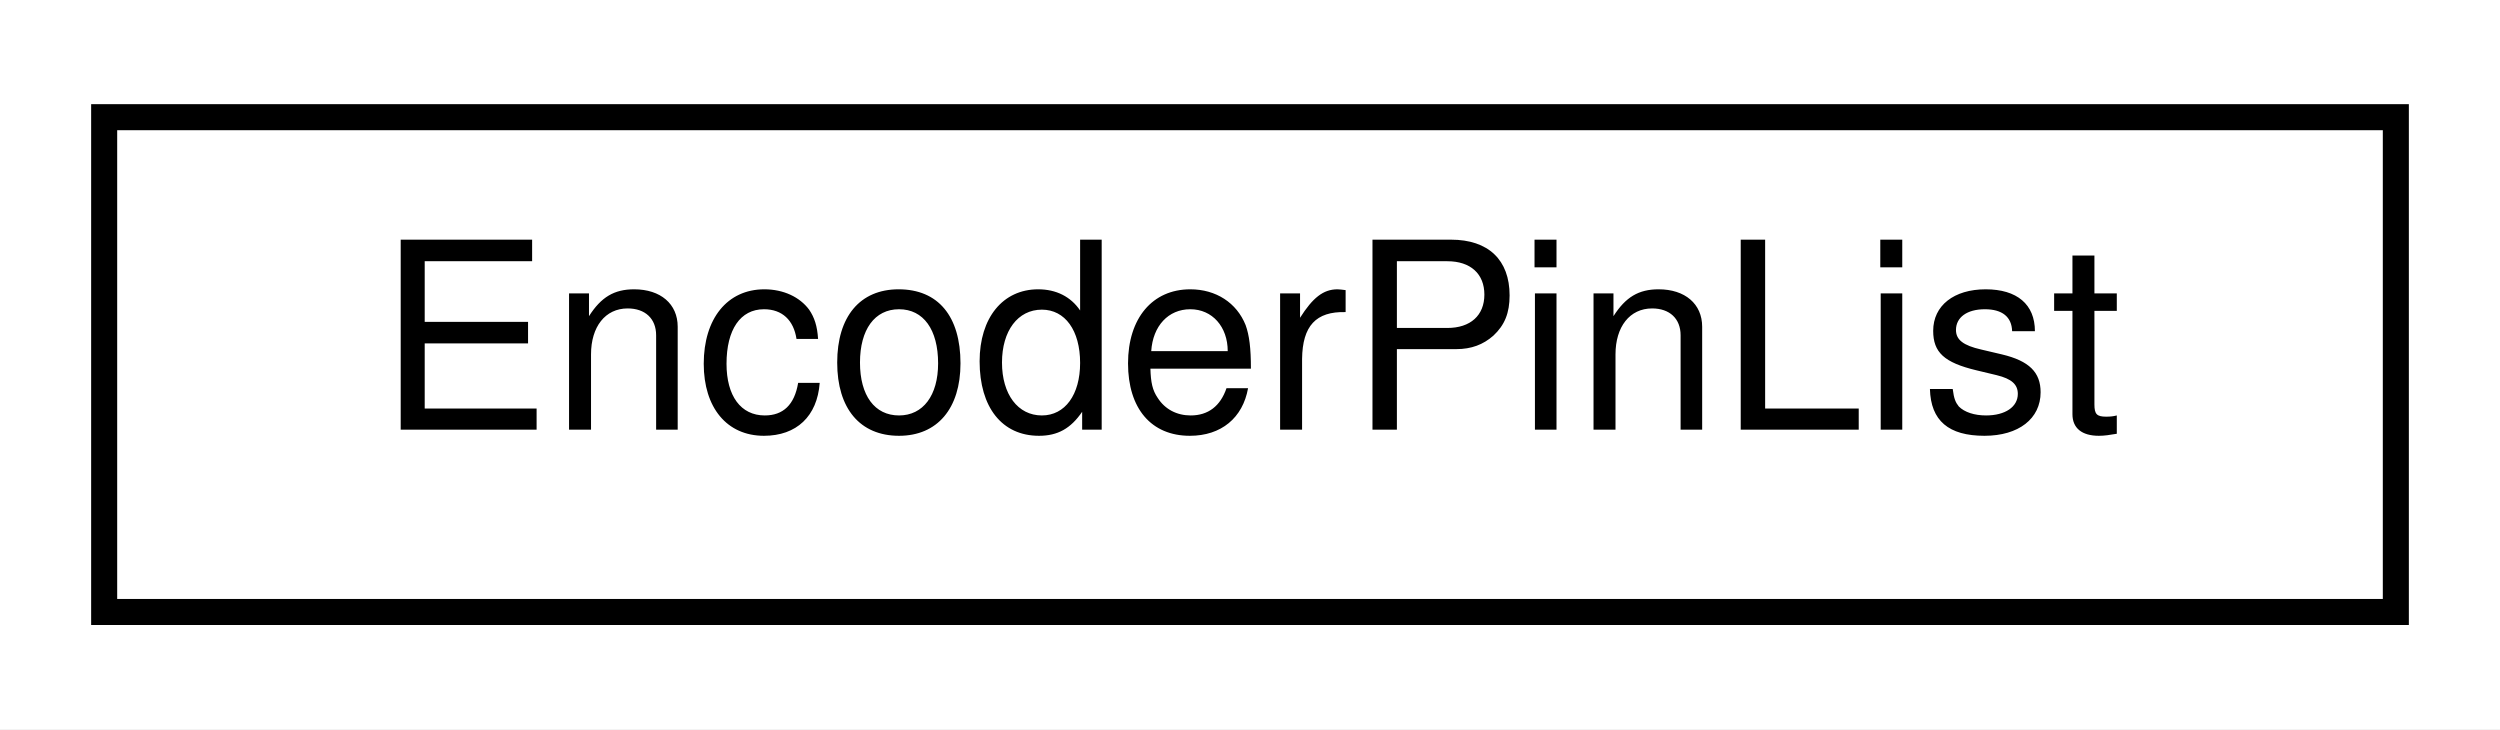
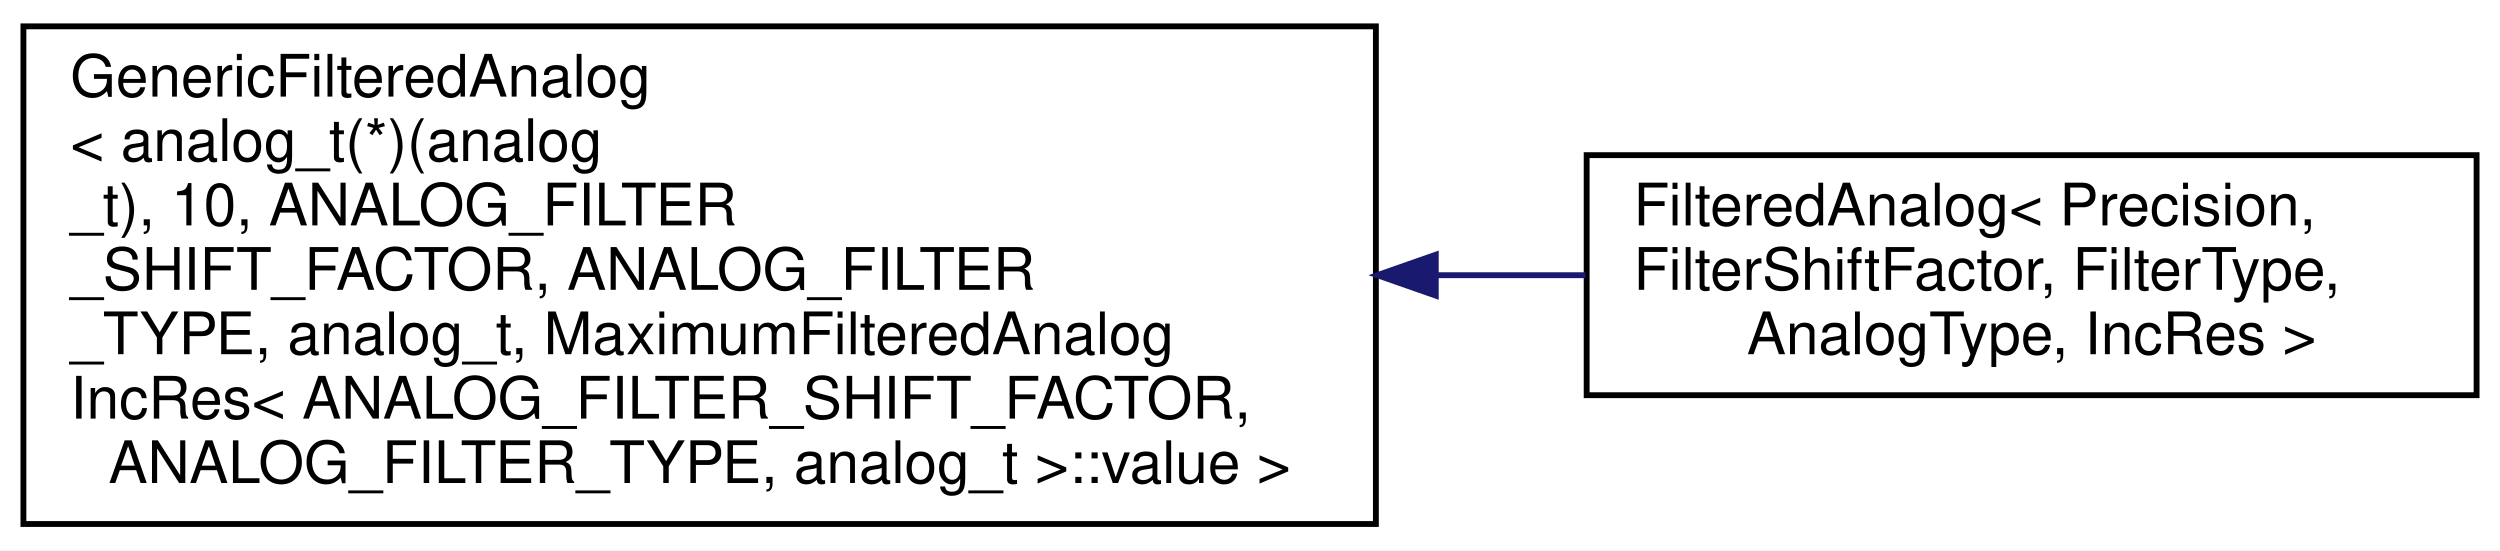
- <svg xmlns="http://www.w3.org/2000/svg" xmlns:xlink="http://www.w3.org/1999/xlink" width="96pt" height="28pt" viewBox="0.00 0.00 96.00 28.00">
-   <g id="graph0" class="graph" transform="scale(1 1) rotate(0) translate(4 24)">
-     <polygon fill="white" stroke="transparent" points="-4,4 -4,-24 92,-24 92,4 -4,4" />
+ <svg xmlns="http://www.w3.org/2000/svg" xmlns:xlink="http://www.w3.org/1999/xlink" width="427pt" height="94pt" viewBox="0.00 0.00 427.00 94.00">
+   <g id="graph0" class="graph" transform="scale(1 1) rotate(0) translate(4 90)">
+     <polygon fill="white" stroke="transparent" points="-4,4 -4,-90 423,-90 423,4 -4,4" />
    <g id="node1" class="node">
      <g id="a_node1">
-         <a xlink:href="d0/d4e/Def_8hpp.html#dc/d81/structEncoderPinList" target="_top" xlink:title="A struct for the pins of a rotary (quadrature) encoder without a switch.">
-           <polygon fill="white" stroke="black" points="0,-0.5 0,-19.5 88,-19.5 88,-0.5 0,-0.5" />
-           <text text-anchor="middle" x="44" y="-7.5" font-family="Helvetica,sans-Serif" font-size="10.00">EncoderPinList</text>
+         <a xlink:href="da/d36/classAH_1_1GenericFilteredAnalog.html" target="_top" xlink:title=" ">
+           <polygon fill="white" stroke="black" points="0,-0.5 0,-85.5 231,-85.5 231,-0.5 0,-0.5" />
+           <text text-anchor="start" x="8" y="-73.5" font-family="Helvetica,sans-Serif" font-size="10.00">GenericFilteredAnalog</text>
+           <text text-anchor="start" x="8" y="-62.5" font-family="Helvetica,sans-Serif" font-size="10.00">&lt; analog_t(*)(analog</text>
+           <text text-anchor="start" x="8" y="-51.5" font-family="Helvetica,sans-Serif" font-size="10.00">_t), 10, ANALOG_FILTER</text>
+           <text text-anchor="start" x="8" y="-40.5" font-family="Helvetica,sans-Serif" font-size="10.00">_SHIFT_FACTOR, ANALOG_FILTER</text>
+           <text text-anchor="start" x="8" y="-29.5" font-family="Helvetica,sans-Serif" font-size="10.00">_TYPE, analog_t, MaximumFilteredAnalog</text>
+           <text text-anchor="start" x="8" y="-18.5" font-family="Helvetica,sans-Serif" font-size="10.00">IncRes&lt; ANALOG_FILTER_SHIFT_FACTOR,</text>
+           <text text-anchor="middle" x="115.5" y="-7.5" font-family="Helvetica,sans-Serif" font-size="10.00"> ANALOG_FILTER_TYPE, analog_t &gt;::value &gt;</text>
        </a>
      </g>
    </g>
+     <g id="node2" class="node">
+       <g id="a_node2">
+         <a xlink:href="d3/d6e/classAH_1_1FilteredAnalog.html" target="_top" xlink:title="A class that reads and filters an analog input.">
+           <polygon fill="white" stroke="black" points="267,-22.5 267,-63.5 419,-63.5 419,-22.5 267,-22.5" />
+           <text text-anchor="start" x="275" y="-51.5" font-family="Helvetica,sans-Serif" font-size="10.00">FilteredAnalog&lt; Precision,</text>
+           <text text-anchor="start" x="275" y="-40.5" font-family="Helvetica,sans-Serif" font-size="10.00"> FilterShiftFactor, FilterType,</text>
+           <text text-anchor="middle" x="343" y="-29.5" font-family="Helvetica,sans-Serif" font-size="10.00"> AnalogType, IncRes &gt;</text>
+         </a>
+       </g>
+     </g>
+     <g id="edge1" class="edge">
+       <path fill="none" stroke="midnightblue" d="M241.4,-43C250.04,-43 258.58,-43 266.82,-43" />
+       <polygon fill="midnightblue" stroke="midnightblue" points="241.23,-39.5 231.23,-43 241.23,-46.5 241.23,-39.5" />
+     </g>
  </g>
</svg>
